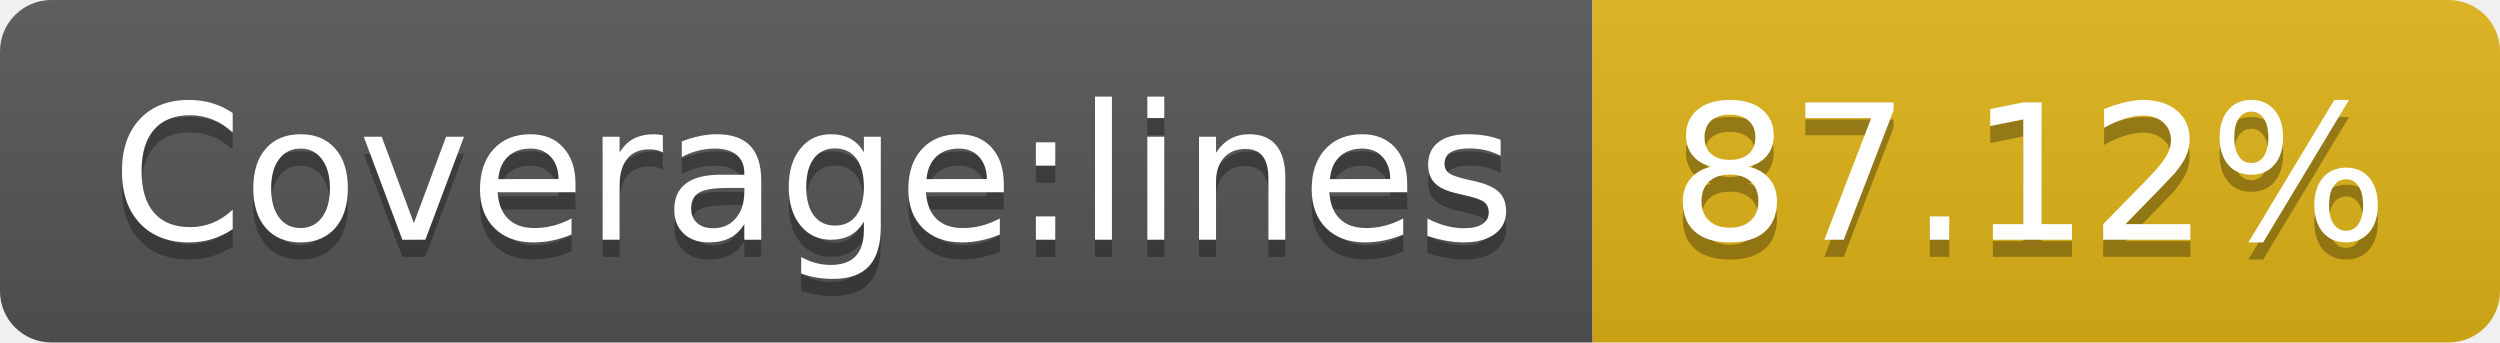
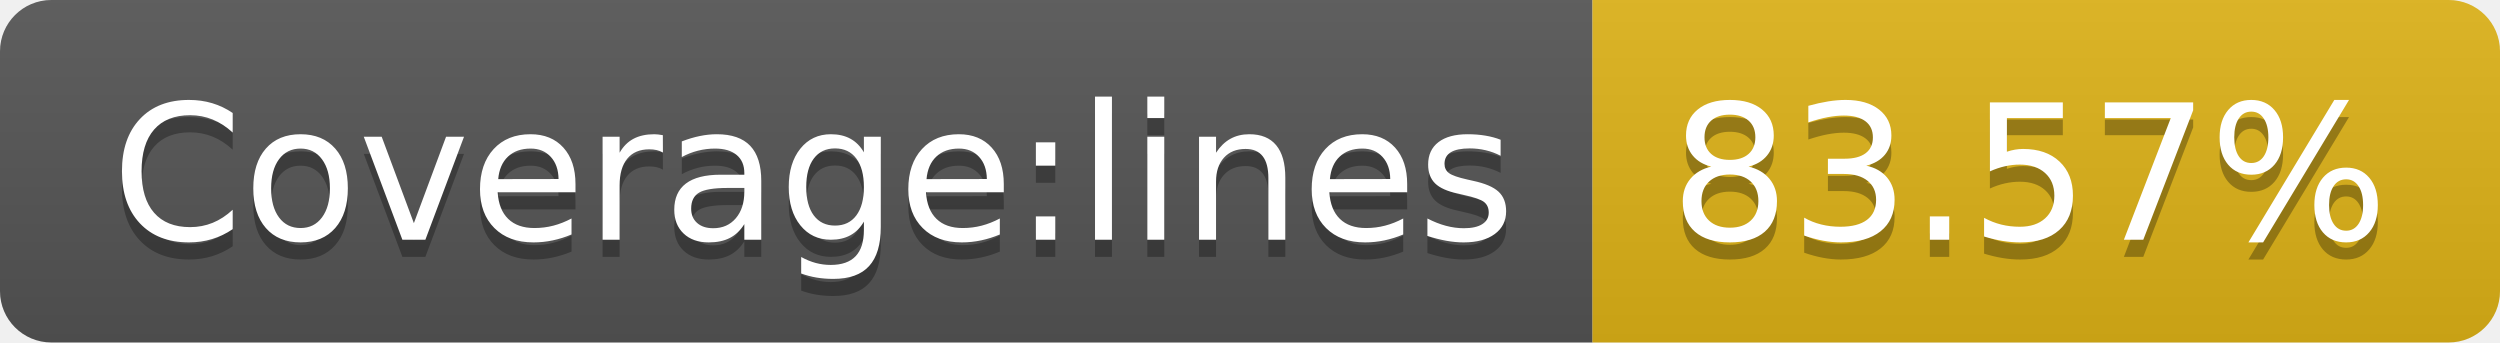
<svg xmlns="http://www.w3.org/2000/svg" width="146" height="20">
  <linearGradient id="s" x2="0" y2="100%">
    <stop offset="0" stop-color="#bbb" stop-opacity=".1" />
    <stop offset="1" stop-opacity=".1" />
  </linearGradient>
  <clipPath id="r">
    <rect width="146" height="20" rx="3" fill="#fff" />
  </clipPath>
  <g clip-path="url(#r)">
    <rect width="93" height="20" fill="#555" />
    <rect x="93" width="53" height="20" fill="#dfb317" />
    <rect width="146" height="20" fill="url(#s)" />
  </g>
  <g fill="#fff" text-anchor="middle" font-family="Verdana,Geneva,DejaVu Sans,sans-serif" text-rendering="geometricPrecision" font-size="110">
    <text x="475" y="150" fill="#010101" fill-opacity=".3" transform="scale(.1)" textLength="830">Coverage:lines</text>
    <text x="475" y="140" transform="scale(.1)" textLength="830">Coverage:lines</text>
-     <text x="1185" y="150" fill="#010101" fill-opacity=".3" transform="scale(.1)" textLength="430">87.12%</text>
-     <text x="1185" y="140" transform="scale(.1)" textLength="430">87.12%</text>
+     <text x="1185" y="150" fill="#010101" fill-opacity=".3" transform="scale(.1)" textLength="430">83.57%</text>
+     <text x="1185" y="140" transform="scale(.1)" textLength="430">83.57%</text>
  </g>
</svg>
